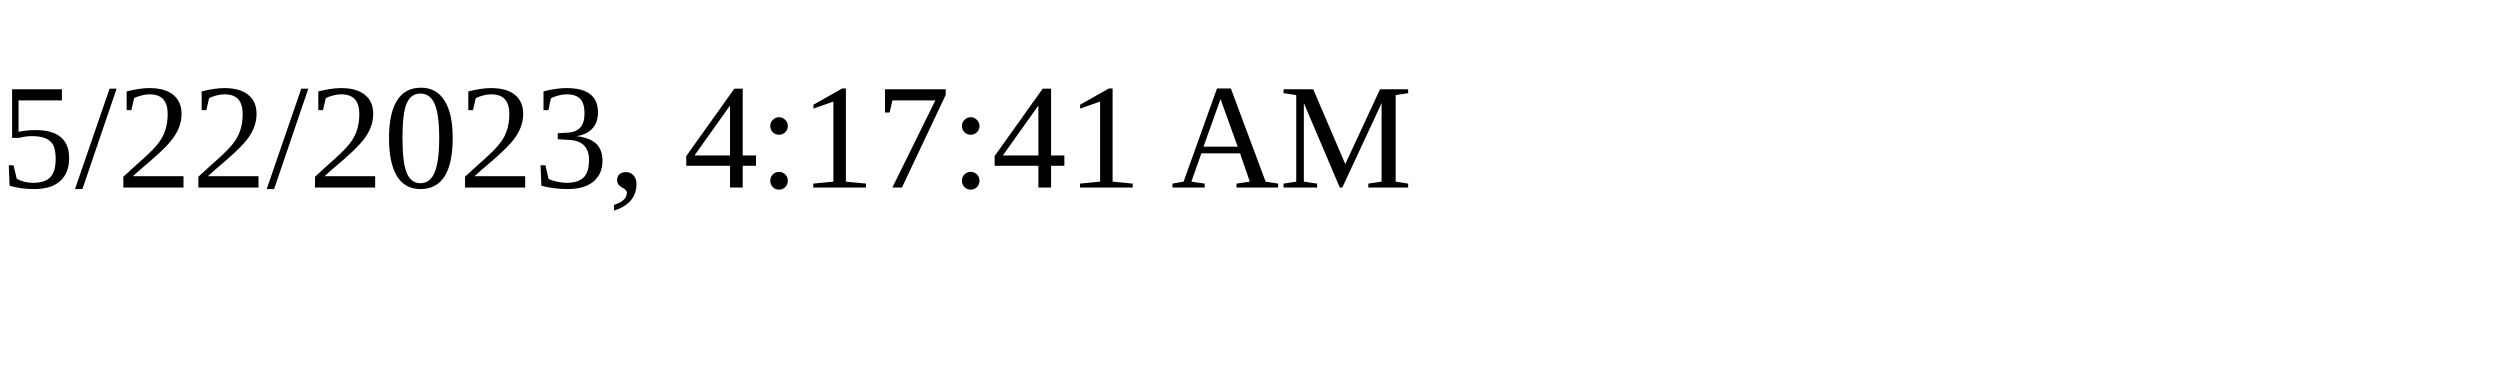
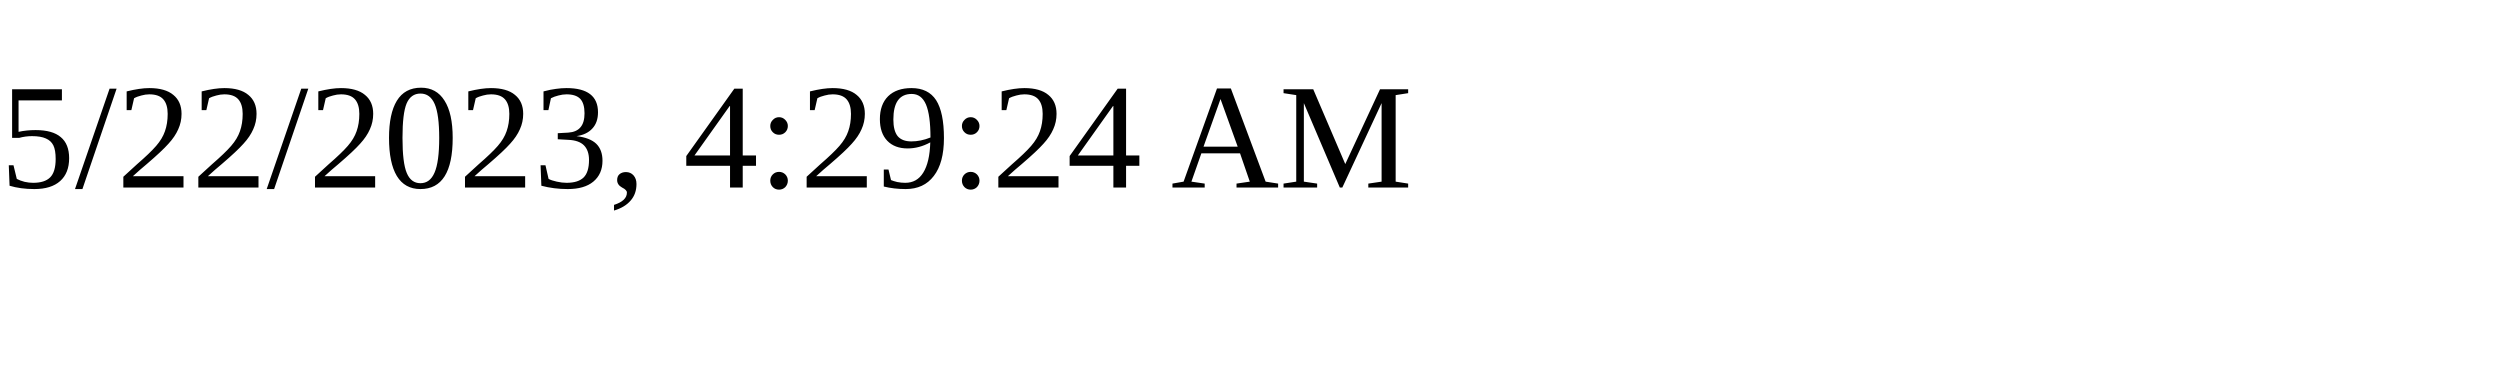
<svg xmlns="http://www.w3.org/2000/svg" height="30" width="200">
-   <text x="0" y="15">5/22/2023, 4:17:41 AM</text>
+   <text x="0" y="15">5/22/2023, 4:29:24 AM</text>
</svg>
